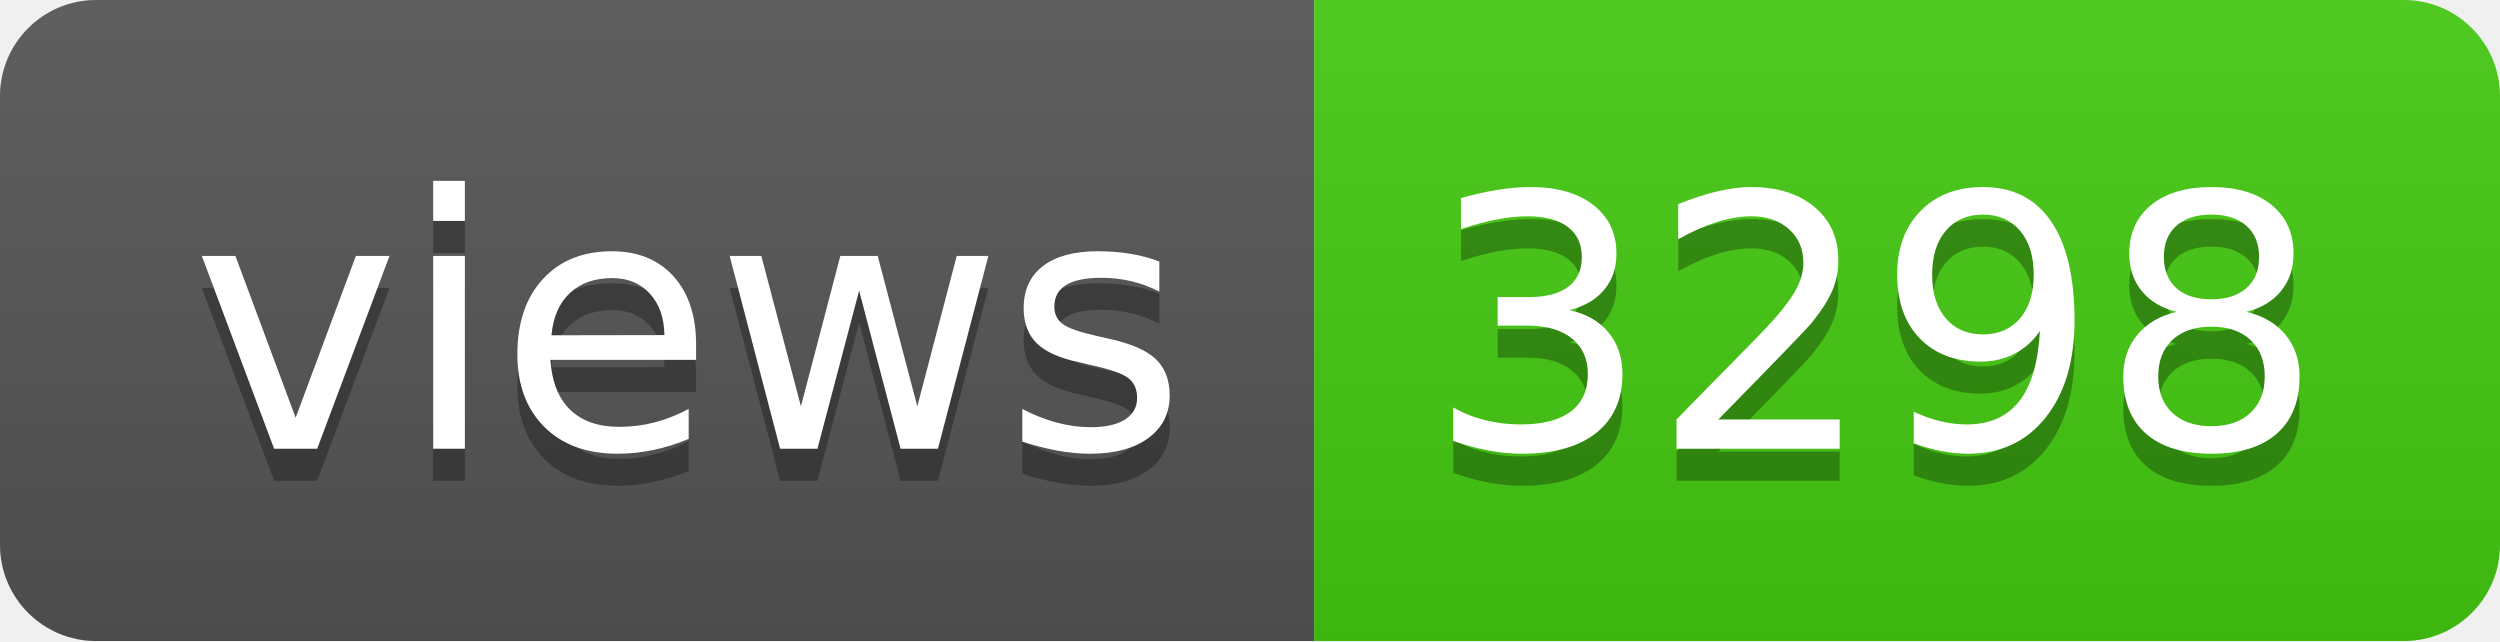
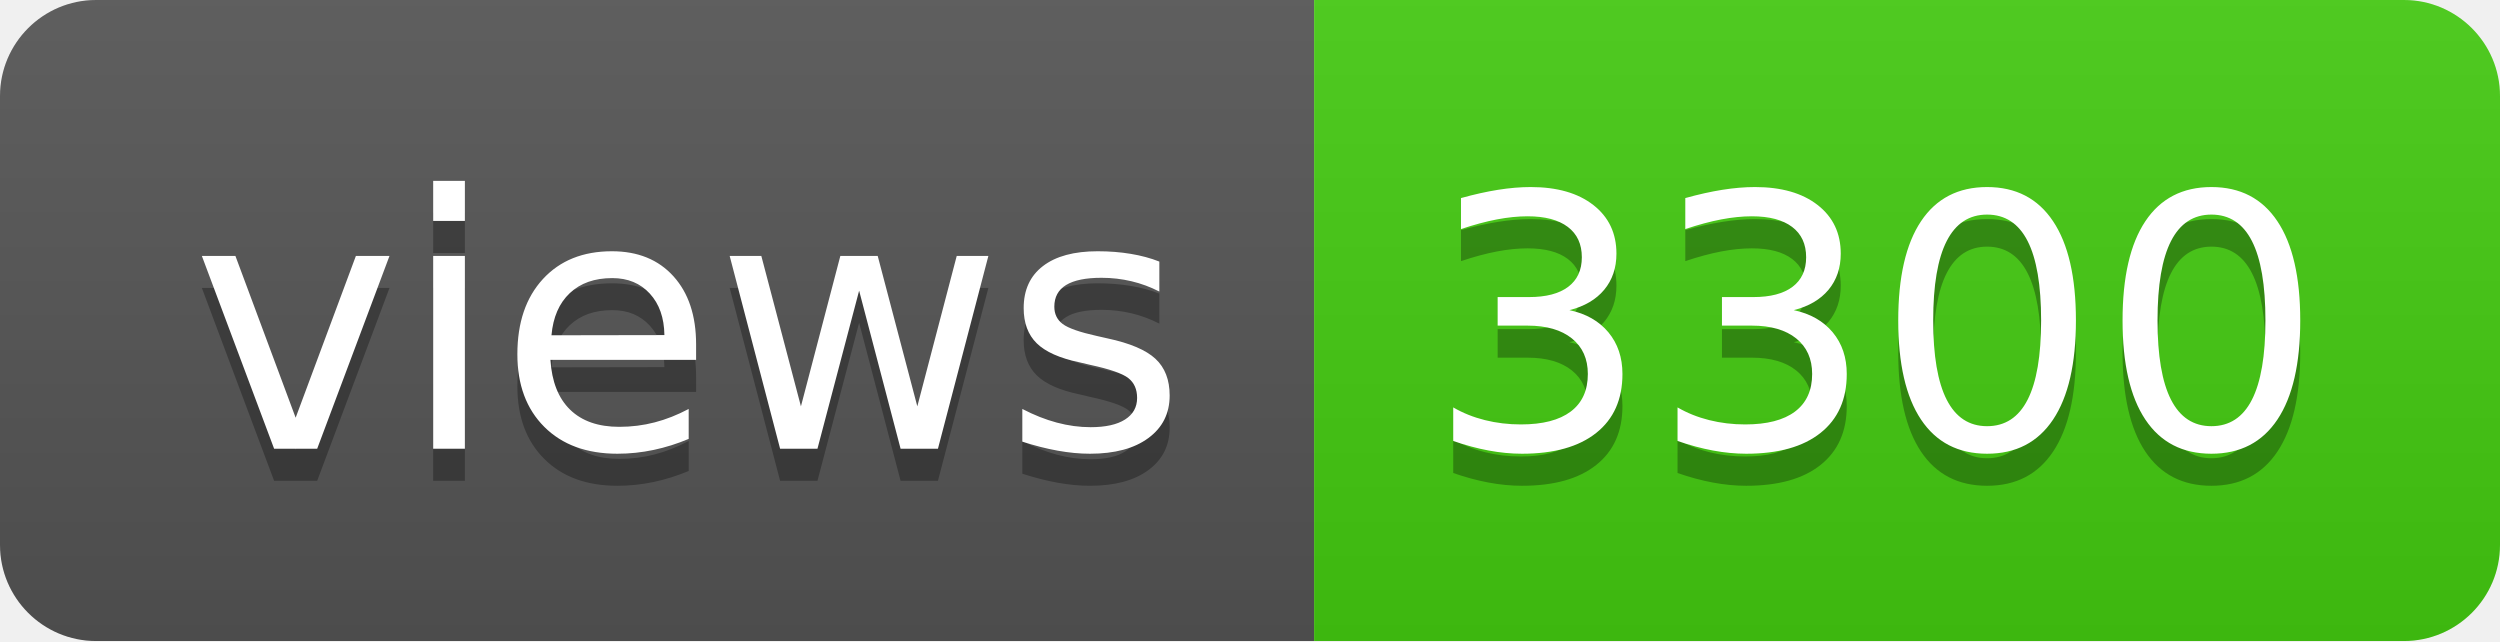
- <svg xmlns="http://www.w3.org/2000/svg" width="78" height="20" role="img" aria-label="views: 3298">
+ <svg xmlns="http://www.w3.org/2000/svg" width="78" height="20" role="img" aria-label="views: 3300">
  <linearGradient id="s" x2="0" y2="100%">
    <stop offset="0" stop-color="#bbb" stop-opacity=".1" />
    <stop offset="1" stop-opacity=".1" />
  </linearGradient>
  <clipPath id="r">
    <rect width="78" height="20" rx="3" fill="#fff" />
  </clipPath>
  <g clip-path="url(#r)">
    <rect width="41" height="20" fill="#555" />
    <rect x="41" width="37" height="20" fill="#4c1" />
    <rect width="78" height="20" fill="url(#s)" />
  </g>
  <g fill="#fff" text-anchor="middle" font-family="Verdana,Geneva,DejaVu Sans,sans-serif" text-rendering="geometricPrecision" font-size="110">
    <text aria-hidden="true" x="215" y="150" fill="#010101" fill-opacity=".3" transform="scale(.1)" textLength="310">views</text>
    <text x="215" y="140" transform="scale(.1)" fill="#fff" textLength="310">views</text>
-     <text aria-hidden="true" x="585" y="150" fill="#010101" fill-opacity=".3" transform="scale(.1)" textLength="270">3298</text>
-     <text x="585" y="140" transform="scale(.1)" fill="#fff" textLength="270">3298</text>
+     <text aria-hidden="true" x="585" y="150" fill="#010101" fill-opacity=".3" transform="scale(.1)" textLength="270">3300</text>
+     <text x="585" y="140" transform="scale(.1)" fill="#fff" textLength="270">3300</text>
  </g>
</svg>
